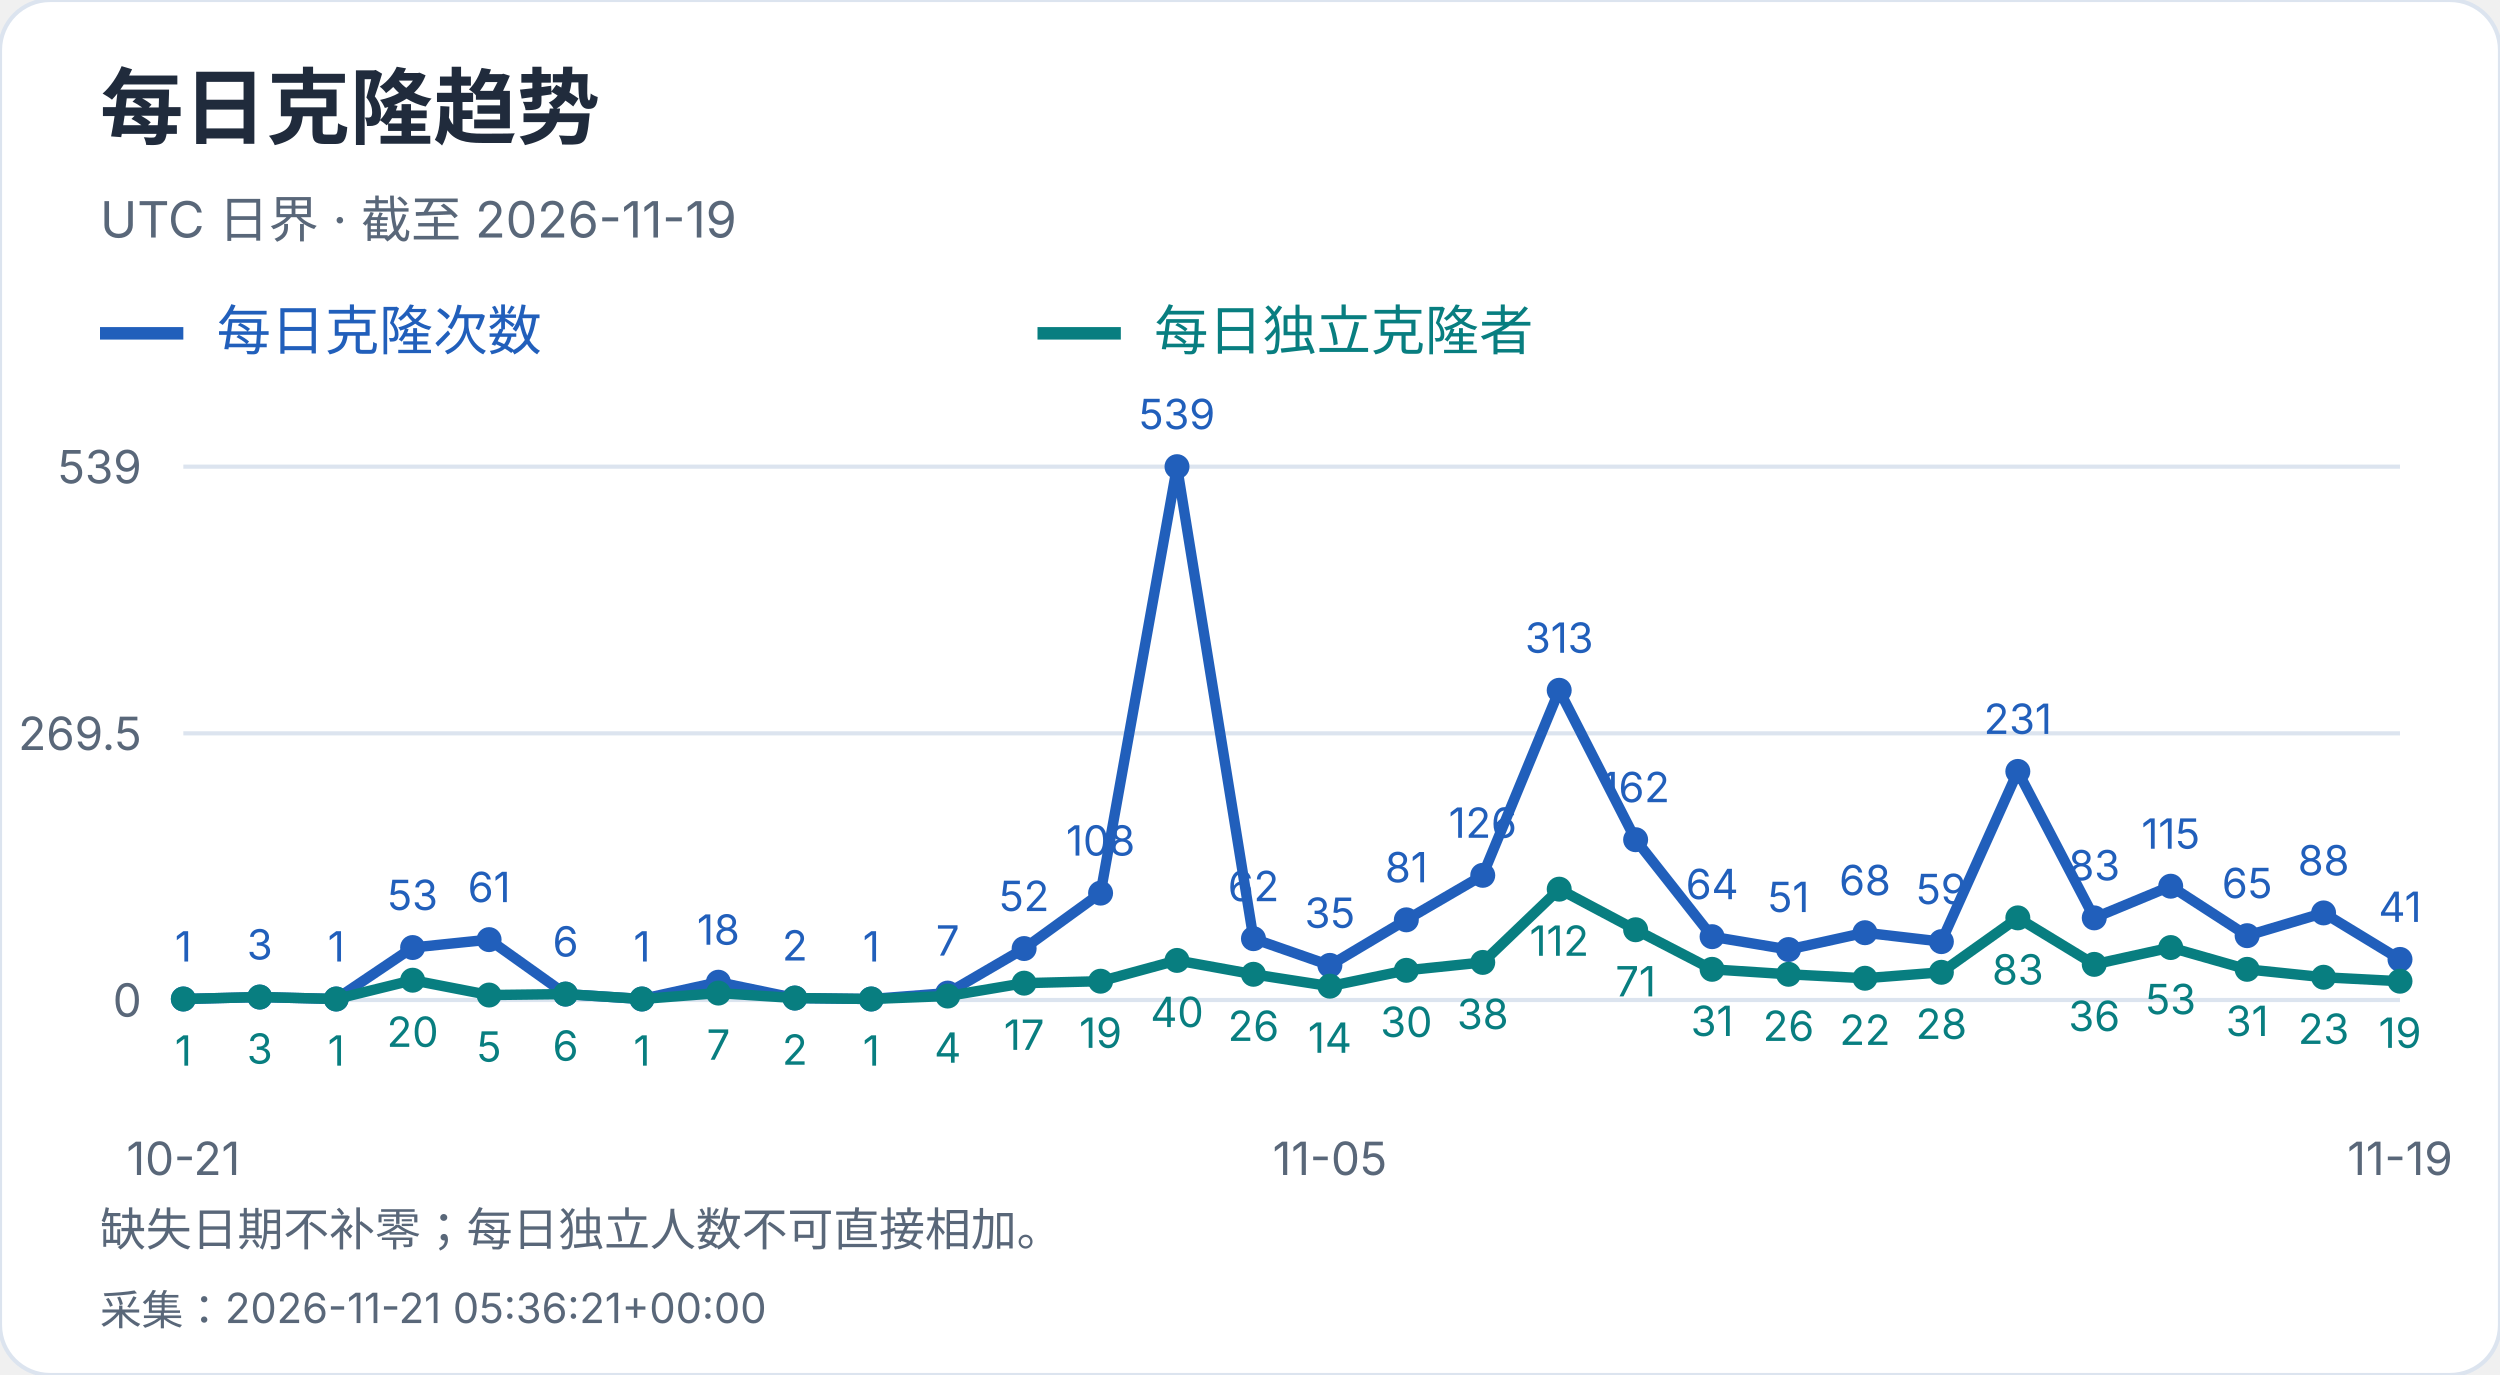
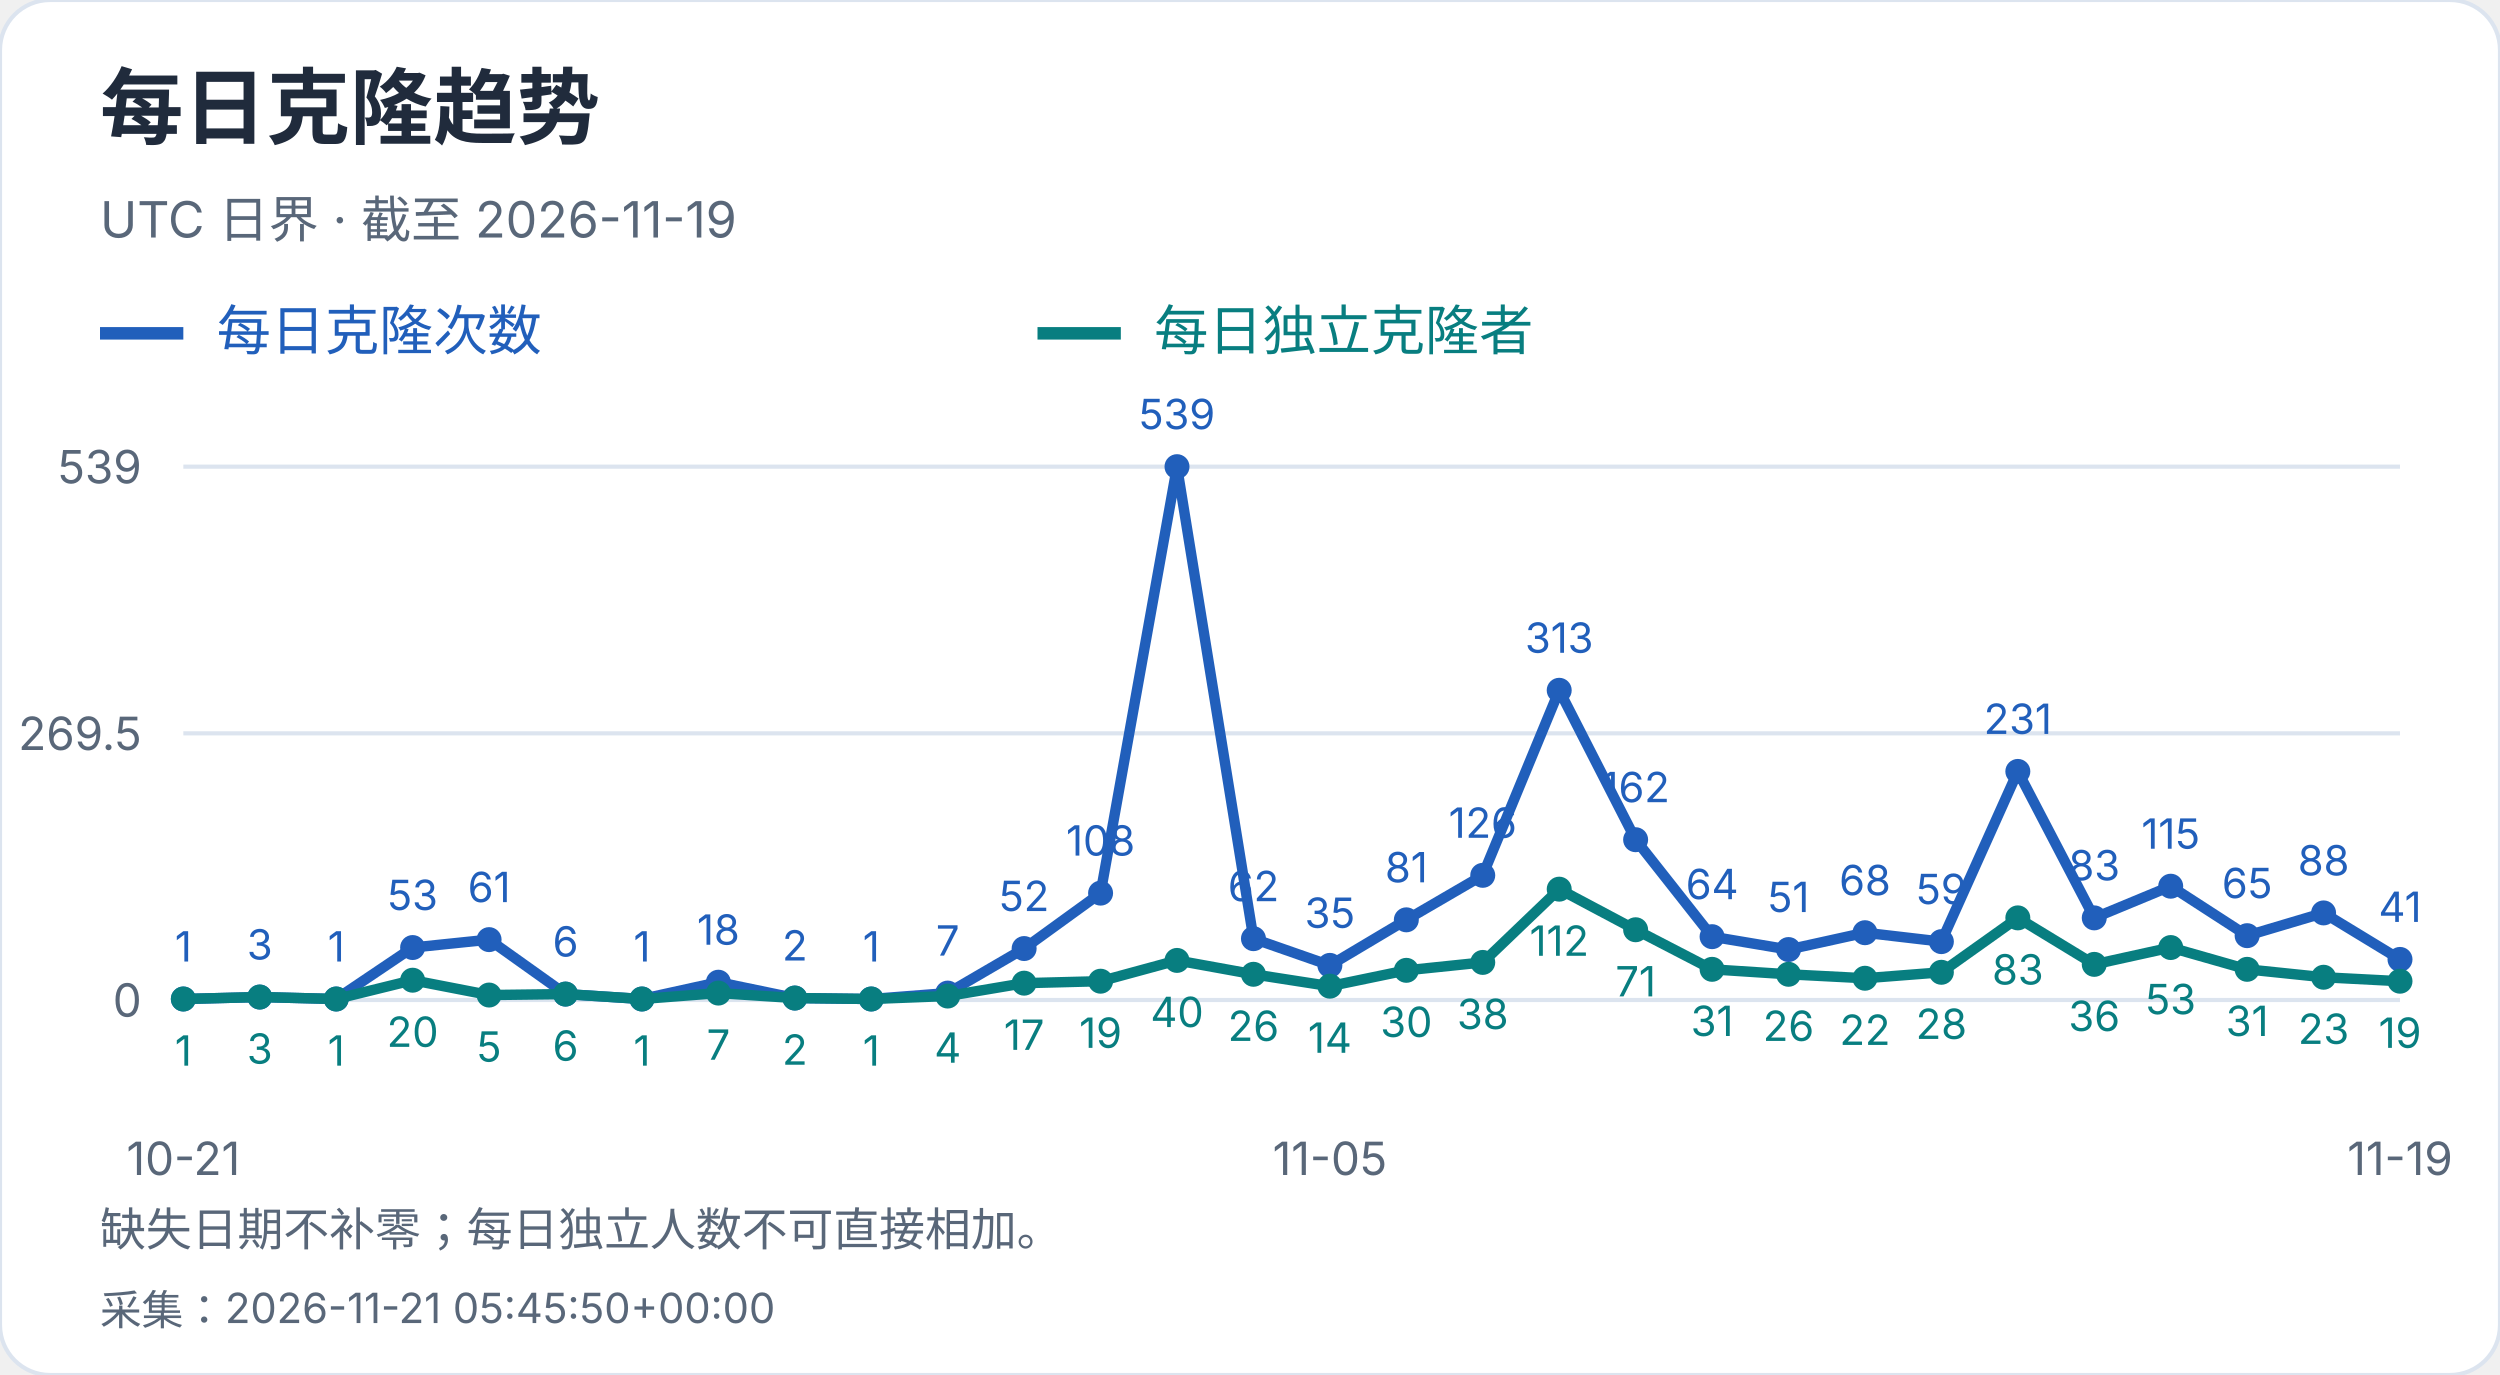
<svg xmlns="http://www.w3.org/2000/svg" width="600" height="330" viewBox="0 0 600 330" role="img" aria-label="每日克隆趋势">
  <style>text{font-family:-apple-system,BlinkMacSystemFont,"Segoe UI","PingFang SC","Microsoft YaHei",sans-serif;font-variant-numeric:tabular-nums}</style>
  <rect width="600" height="330" rx="12" fill="white" stroke="#dce4ef" />
  <text x="24" y="33" font-size="20" fill="#202b3c" font-weight="650" text-anchor="start">每日克隆趋势</text>
  <text x="24" y="57" font-size="12" fill="#596779" font-weight="400" text-anchor="start">UTC 日界 · 截至 2026-11-19</text>
  <path d="M24 80h20" stroke="#215fbb" stroke-width="3" />
  <text x="52" y="84" font-size="13" fill="#215fbb" font-weight="400" text-anchor="start">每日克隆次数</text>
  <path d="M249 80h20" stroke="#087e80" stroke-width="3" />
  <text x="277" y="84" font-size="13" fill="#087e80" font-weight="400" text-anchor="start">每日独立克隆者</text>
  <path d="M44 240.0H576" stroke="#dce4ef" />
  <text x="34" y="244.0" font-size="11" fill="#596779" font-weight="400" text-anchor="end">0</text>
  <path d="M44 176.0H576" stroke="#dce4ef" />
  <text x="34" y="180.0" font-size="11" fill="#596779" font-weight="400" text-anchor="end">269.5</text>
  <path d="M44 112.0H576" stroke="#dce4ef" />
  <text x="34" y="116.0" font-size="11" fill="#596779" font-weight="400" text-anchor="end">539</text>
  <circle cx="44.00" cy="239.76" r="3" fill="#215fbb" />
  <text x="44.0" y="230.76" font-size="10" fill="#215fbb" font-weight="400" text-anchor="middle">1</text>
  <circle cx="62.34" cy="239.29" r="3" fill="#215fbb" />
  <text x="62.34" y="230.29" font-size="10" fill="#215fbb" font-weight="400" text-anchor="middle">3</text>
  <circle cx="80.69" cy="239.76" r="3" fill="#215fbb" />
  <text x="80.69" y="230.76" font-size="10" fill="#215fbb" font-weight="400" text-anchor="middle">1</text>
  <circle cx="99.03" cy="227.41" r="3" fill="#215fbb" />
  <text x="99.03" y="218.41" font-size="10" fill="#215fbb" font-weight="400" text-anchor="middle">53</text>
  <circle cx="117.38" cy="225.51" r="3" fill="#215fbb" />
  <text x="117.38" y="216.51" font-size="10" fill="#215fbb" font-weight="400" text-anchor="middle">61</text>
  <circle cx="135.72" cy="238.58" r="3" fill="#215fbb" />
  <text x="135.72" y="229.58" font-size="10" fill="#215fbb" font-weight="400" text-anchor="middle">6</text>
  <circle cx="154.07" cy="239.76" r="3" fill="#215fbb" />
  <text x="154.07" y="230.76" font-size="10" fill="#215fbb" font-weight="400" text-anchor="middle">1</text>
  <circle cx="172.41" cy="235.73" r="3" fill="#215fbb" />
  <text x="172.41" y="226.73" font-size="10" fill="#215fbb" font-weight="400" text-anchor="middle">18</text>
  <circle cx="190.76" cy="239.53" r="3" fill="#215fbb" />
  <text x="190.76" y="230.53" font-size="10" fill="#215fbb" font-weight="400" text-anchor="middle">2</text>
  <circle cx="209.10" cy="239.76" r="3" fill="#215fbb" />
  <text x="209.1" y="230.76" font-size="10" fill="#215fbb" font-weight="400" text-anchor="middle">1</text>
  <circle cx="227.45" cy="238.34" r="3" fill="#215fbb" />
  <text x="227.45" y="229.34" font-size="10" fill="#215fbb" font-weight="400" text-anchor="middle">7</text>
  <circle cx="245.79" cy="227.65" r="3" fill="#215fbb" />
  <text x="245.79" y="218.65" font-size="10" fill="#215fbb" font-weight="400" text-anchor="middle">52</text>
  <circle cx="264.14" cy="214.35" r="3" fill="#215fbb" />
  <text x="264.14" y="205.35" font-size="10" fill="#215fbb" font-weight="400" text-anchor="middle">108</text>
  <circle cx="282.48" cy="112.00" r="3" fill="#215fbb" />
  <text x="282.48" y="103.0" font-size="10" fill="#215fbb" font-weight="400" text-anchor="middle">539</text>
  <circle cx="300.83" cy="225.28" r="3" fill="#215fbb" />
  <text x="300.83" y="216.28" font-size="10" fill="#215fbb" font-weight="400" text-anchor="middle">62</text>
  <circle cx="319.17" cy="231.69" r="3" fill="#215fbb" />
  <text x="319.17" y="222.69" font-size="10" fill="#215fbb" font-weight="400" text-anchor="middle">35</text>
  <circle cx="337.52" cy="220.76" r="3" fill="#215fbb" />
  <text x="337.52" y="211.76" font-size="10" fill="#215fbb" font-weight="400" text-anchor="middle">81</text>
  <circle cx="355.86" cy="210.08" r="3" fill="#215fbb" />
  <text x="355.86" y="201.08" font-size="10" fill="#215fbb" font-weight="400" text-anchor="middle">126</text>
  <circle cx="374.21" cy="165.67" r="3" fill="#215fbb" />
  <text x="374.21" y="156.67" font-size="10" fill="#215fbb" font-weight="400" text-anchor="middle">313</text>
  <circle cx="392.55" cy="201.53" r="3" fill="#215fbb" />
  <text x="392.55" y="192.53" font-size="10" fill="#215fbb" font-weight="400" text-anchor="middle">162</text>
  <circle cx="410.90" cy="224.80" r="3" fill="#215fbb" />
  <text x="410.9" y="215.8" font-size="10" fill="#215fbb" font-weight="400" text-anchor="middle">64</text>
  <circle cx="429.24" cy="227.89" r="3" fill="#215fbb" />
  <text x="429.24" y="218.89" font-size="10" fill="#215fbb" font-weight="400" text-anchor="middle">51</text>
  <circle cx="447.59" cy="223.85" r="3" fill="#215fbb" />
  <text x="447.59" y="214.85" font-size="10" fill="#215fbb" font-weight="400" text-anchor="middle">68</text>
  <circle cx="465.93" cy="225.99" r="3" fill="#215fbb" />
  <text x="465.93" y="216.99" font-size="10" fill="#215fbb" font-weight="400" text-anchor="middle">59</text>
  <circle cx="484.28" cy="185.14" r="3" fill="#215fbb" />
  <text x="484.28" y="176.14" font-size="10" fill="#215fbb" font-weight="400" text-anchor="middle">231</text>
  <circle cx="502.62" cy="220.29" r="3" fill="#215fbb" />
  <text x="502.62" y="211.29" font-size="10" fill="#215fbb" font-weight="400" text-anchor="middle">83</text>
  <circle cx="520.97" cy="212.69" r="3" fill="#215fbb" />
  <text x="520.97" y="203.69" font-size="10" fill="#215fbb" font-weight="400" text-anchor="middle">115</text>
  <circle cx="539.31" cy="224.56" r="3" fill="#215fbb" />
  <text x="539.31" y="215.56" font-size="10" fill="#215fbb" font-weight="400" text-anchor="middle">65</text>
  <circle cx="557.66" cy="219.10" r="3" fill="#215fbb" />
  <text x="557.66" y="210.1" font-size="10" fill="#215fbb" font-weight="400" text-anchor="middle">88</text>
  <circle cx="576.00" cy="230.26" r="3" fill="#215fbb" />
  <text x="576.0" y="221.26" font-size="10" fill="#215fbb" font-weight="400" text-anchor="middle">41</text>
  <polyline points="44.00,239.76 62.34,239.29 80.69,239.76 99.03,227.41 117.38,225.51 135.72,238.58 154.07,239.76 172.41,235.73 190.76,239.53 209.10,239.76 227.45,238.34 245.79,227.65 264.14,214.35 282.48,112.00 300.83,225.28 319.17,231.69 337.52,220.76 355.86,210.08 374.21,165.67 392.55,201.53 410.90,224.80 429.24,227.89 447.59,223.85 465.93,225.99 484.28,185.14 502.62,220.29 520.97,212.69 539.31,224.56 557.66,219.10 576.00,230.26" fill="none" stroke="#215fbb" stroke-width="2.5" />
  <circle cx="44.00" cy="239.76" r="3" fill="#087e80" />
  <text x="44.0" y="255.76" font-size="10" fill="#087e80" font-weight="400" text-anchor="middle">1</text>
  <circle cx="62.34" cy="239.29" r="3" fill="#087e80" />
  <text x="62.34" y="255.29" font-size="10" fill="#087e80" font-weight="400" text-anchor="middle">3</text>
  <circle cx="80.69" cy="239.76" r="3" fill="#087e80" />
  <text x="80.69" y="255.76" font-size="10" fill="#087e80" font-weight="400" text-anchor="middle">1</text>
  <circle cx="99.03" cy="235.25" r="3" fill="#087e80" />
  <text x="99.03" y="251.25" font-size="10" fill="#087e80" font-weight="400" text-anchor="middle">20</text>
  <circle cx="117.38" cy="238.81" r="3" fill="#087e80" />
  <text x="117.38" y="254.81" font-size="10" fill="#087e80" font-weight="400" text-anchor="middle">5</text>
  <circle cx="135.72" cy="238.58" r="3" fill="#087e80" />
  <text x="135.72" y="254.58" font-size="10" fill="#087e80" font-weight="400" text-anchor="middle">6</text>
  <circle cx="154.07" cy="239.76" r="3" fill="#087e80" />
  <text x="154.07" y="255.76" font-size="10" fill="#087e80" font-weight="400" text-anchor="middle">1</text>
  <circle cx="172.41" cy="238.34" r="3" fill="#087e80" />
  <text x="172.41" y="254.34" font-size="10" fill="#087e80" font-weight="400" text-anchor="middle">7</text>
  <circle cx="190.76" cy="239.53" r="3" fill="#087e80" />
  <text x="190.76" y="255.53" font-size="10" fill="#087e80" font-weight="400" text-anchor="middle">2</text>
  <circle cx="209.10" cy="239.76" r="3" fill="#087e80" />
  <text x="209.1" y="255.76" font-size="10" fill="#087e80" font-weight="400" text-anchor="middle">1</text>
  <circle cx="227.45" cy="239.05" r="3" fill="#087e80" />
  <text x="227.45" y="255.05" font-size="10" fill="#087e80" font-weight="400" text-anchor="middle">4</text>
  <circle cx="245.79" cy="235.96" r="3" fill="#087e80" />
  <text x="245.79" y="251.96" font-size="10" fill="#087e80" font-weight="400" text-anchor="middle">17</text>
  <circle cx="264.14" cy="235.49" r="3" fill="#087e80" />
  <text x="264.14" y="251.49" font-size="10" fill="#087e80" font-weight="400" text-anchor="middle">19</text>
  <circle cx="282.48" cy="230.50" r="3" fill="#087e80" />
  <text x="282.48" y="246.5" font-size="10" fill="#087e80" font-weight="400" text-anchor="middle">40</text>
  <circle cx="300.83" cy="233.83" r="3" fill="#087e80" />
  <text x="300.83" y="249.83" font-size="10" fill="#087e80" font-weight="400" text-anchor="middle">26</text>
  <circle cx="319.17" cy="236.68" r="3" fill="#087e80" />
  <text x="319.17" y="252.68" font-size="10" fill="#087e80" font-weight="400" text-anchor="middle">14</text>
  <circle cx="337.52" cy="232.88" r="3" fill="#087e80" />
  <text x="337.52" y="248.88" font-size="10" fill="#087e80" font-weight="400" text-anchor="middle">30</text>
  <circle cx="355.86" cy="230.98" r="3" fill="#087e80" />
  <text x="355.86" y="246.98" font-size="10" fill="#087e80" font-weight="400" text-anchor="middle">38</text>
  <circle cx="374.21" cy="213.40" r="3" fill="#087e80" />
  <text x="374.21" y="229.4" font-size="10" fill="#087e80" font-weight="400" text-anchor="middle">112</text>
  <circle cx="392.55" cy="223.14" r="3" fill="#087e80" />
  <text x="392.55" y="239.14" font-size="10" fill="#087e80" font-weight="400" text-anchor="middle">71</text>
  <circle cx="410.90" cy="232.64" r="3" fill="#087e80" />
  <text x="410.9" y="248.64" font-size="10" fill="#087e80" font-weight="400" text-anchor="middle">31</text>
  <circle cx="429.24" cy="233.83" r="3" fill="#087e80" />
  <text x="429.24" y="249.83" font-size="10" fill="#087e80" font-weight="400" text-anchor="middle">26</text>
  <circle cx="447.59" cy="234.78" r="3" fill="#087e80" />
  <text x="447.59" y="250.78" font-size="10" fill="#087e80" font-weight="400" text-anchor="middle">22</text>
  <circle cx="465.93" cy="233.35" r="3" fill="#087e80" />
  <text x="465.93" y="249.35" font-size="10" fill="#087e80" font-weight="400" text-anchor="middle">28</text>
  <circle cx="484.28" cy="220.29" r="3" fill="#087e80" />
  <text x="484.28" y="236.29" font-size="10" fill="#087e80" font-weight="400" text-anchor="middle">83</text>
  <circle cx="502.62" cy="231.45" r="3" fill="#087e80" />
  <text x="502.62" y="247.45" font-size="10" fill="#087e80" font-weight="400" text-anchor="middle">36</text>
  <circle cx="520.97" cy="227.41" r="3" fill="#087e80" />
  <text x="520.97" y="243.41" font-size="10" fill="#087e80" font-weight="400" text-anchor="middle">53</text>
  <circle cx="539.31" cy="232.64" r="3" fill="#087e80" />
  <text x="539.31" y="248.64" font-size="10" fill="#087e80" font-weight="400" text-anchor="middle">31</text>
  <circle cx="557.66" cy="234.54" r="3" fill="#087e80" />
  <text x="557.66" y="250.54" font-size="10" fill="#087e80" font-weight="400" text-anchor="middle">23</text>
  <circle cx="576.00" cy="235.49" r="3" fill="#087e80" />
  <text x="576.0" y="251.49" font-size="10" fill="#087e80" font-weight="400" text-anchor="middle">19</text>
  <polyline points="44.00,239.76 62.34,239.29 80.69,239.76 99.03,235.25 117.38,238.81 135.72,238.58 154.07,239.76 172.41,238.34 190.76,239.53 209.10,239.76 227.45,239.05 245.79,235.96 264.14,235.49 282.48,230.50 300.83,233.83 319.17,236.68 337.52,232.88 355.86,230.98 374.21,213.40 392.55,223.14 410.90,232.64 429.24,233.83 447.59,234.78 465.93,233.35 484.28,220.29 502.62,231.45 520.97,227.41 539.31,232.64 557.66,234.54 576.00,235.49" fill="none" stroke="#087e80" stroke-width="2.5" />
  <text x="44.0" y="282" font-size="11" fill="#596779" font-weight="400" text-anchor="middle">10-21</text>
  <text x="319.172" y="282" font-size="11" fill="#596779" font-weight="400" text-anchor="middle">11-05</text>
  <text x="576.0" y="282" font-size="11" fill="#596779" font-weight="400" text-anchor="middle">11-19</text>
  <text x="24" y="299" font-size="11" fill="#596779" font-weight="400" text-anchor="start">缺失日期不补零；每日独立人数不可直接相加。</text>
-   <text x="24" y="318" font-size="10" fill="#596779" font-weight="400" text-anchor="start">采集：2026-11-21 05:36:21+00:00</text>
+   <text x="24" y="318" font-size="10" fill="#596779" font-weight="400" text-anchor="start">采集：2026-11-21 05:45:50+00:00</text>
</svg>
